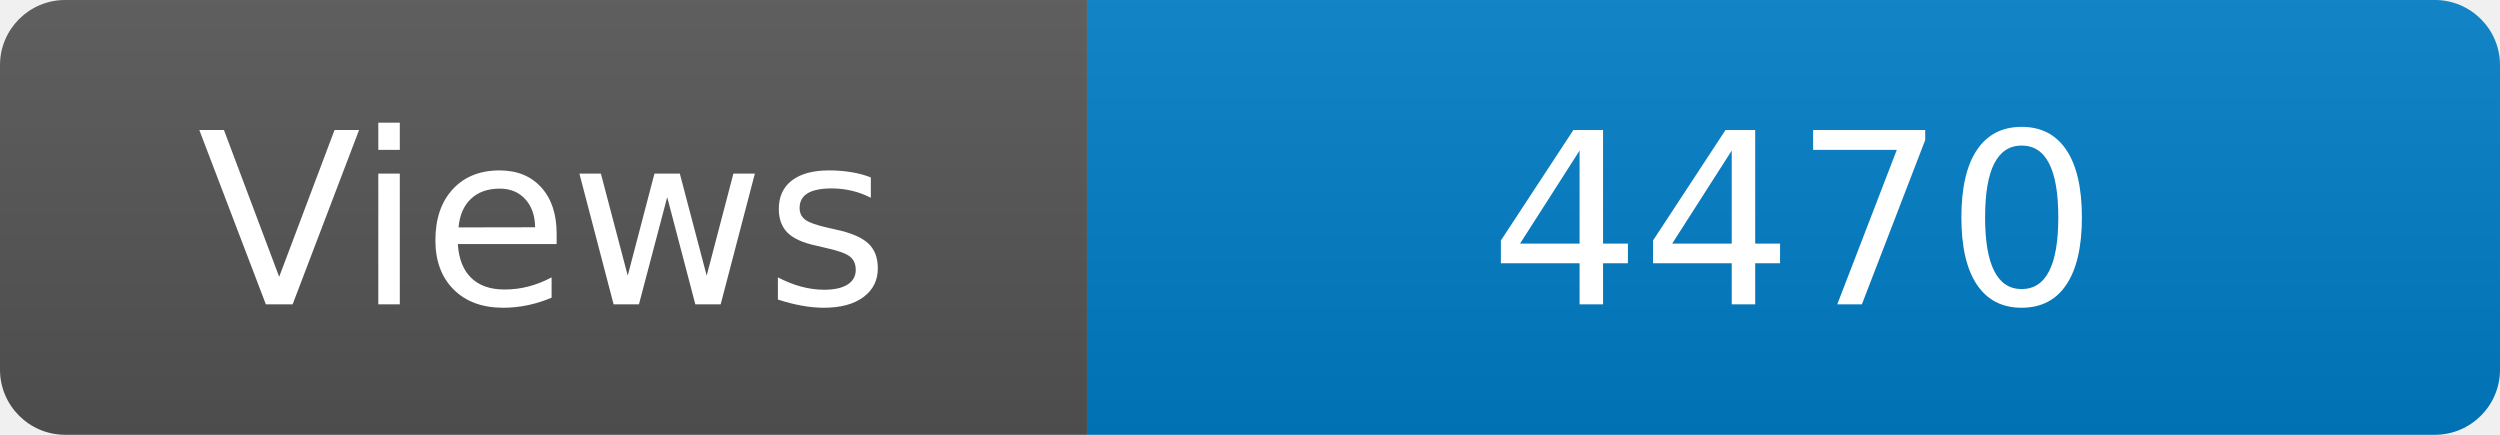
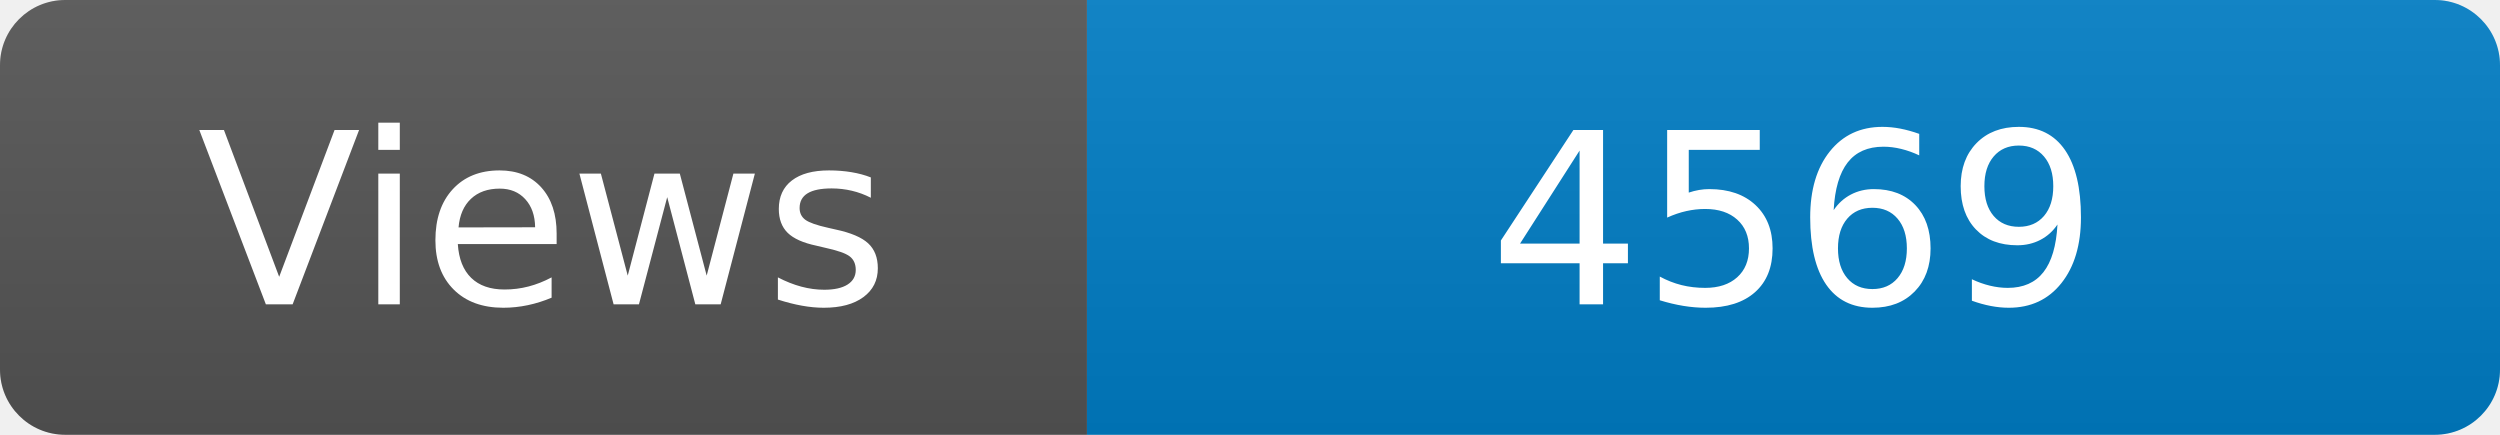
<svg xmlns="http://www.w3.org/2000/svg" width="115" height="20" role="img" aria-label="Maintained?: yes">
  <linearGradient id="s" x2="0" y2="100%">
    <stop offset="0" stop-color="#bbb" stop-opacity=".1" />
    <stop offset="1" stop-opacity=".1" />
  </linearGradient>
  <clipPath id="r">
    <rect width="115" height="20" rx="3" fill="#fff" />
  </clipPath>
  <g clip-path="url(#r)">
    <rect width="50" height="20" fill="#555" />
    <rect x="50" width="160" height="20" fill="#007ec6" />
    <rect width="115" height="20" fill="url(#s)" />
  </g>
  <g fill="#fff" text-anchor="middle" font-family="Verdana,Geneva,DejaVu Sans,sans-serif" font-size="110">
    <text x="250" y="140" transform="scale(.1)" fill="#fff">Views</text>
-     <text x="825" y="140" transform="scale(.1)" fill="#fff">4470</text>
+     <text x="825" y="140" transform="scale(.1)" fill="#fff">4569</text>
  </g>
</svg>
